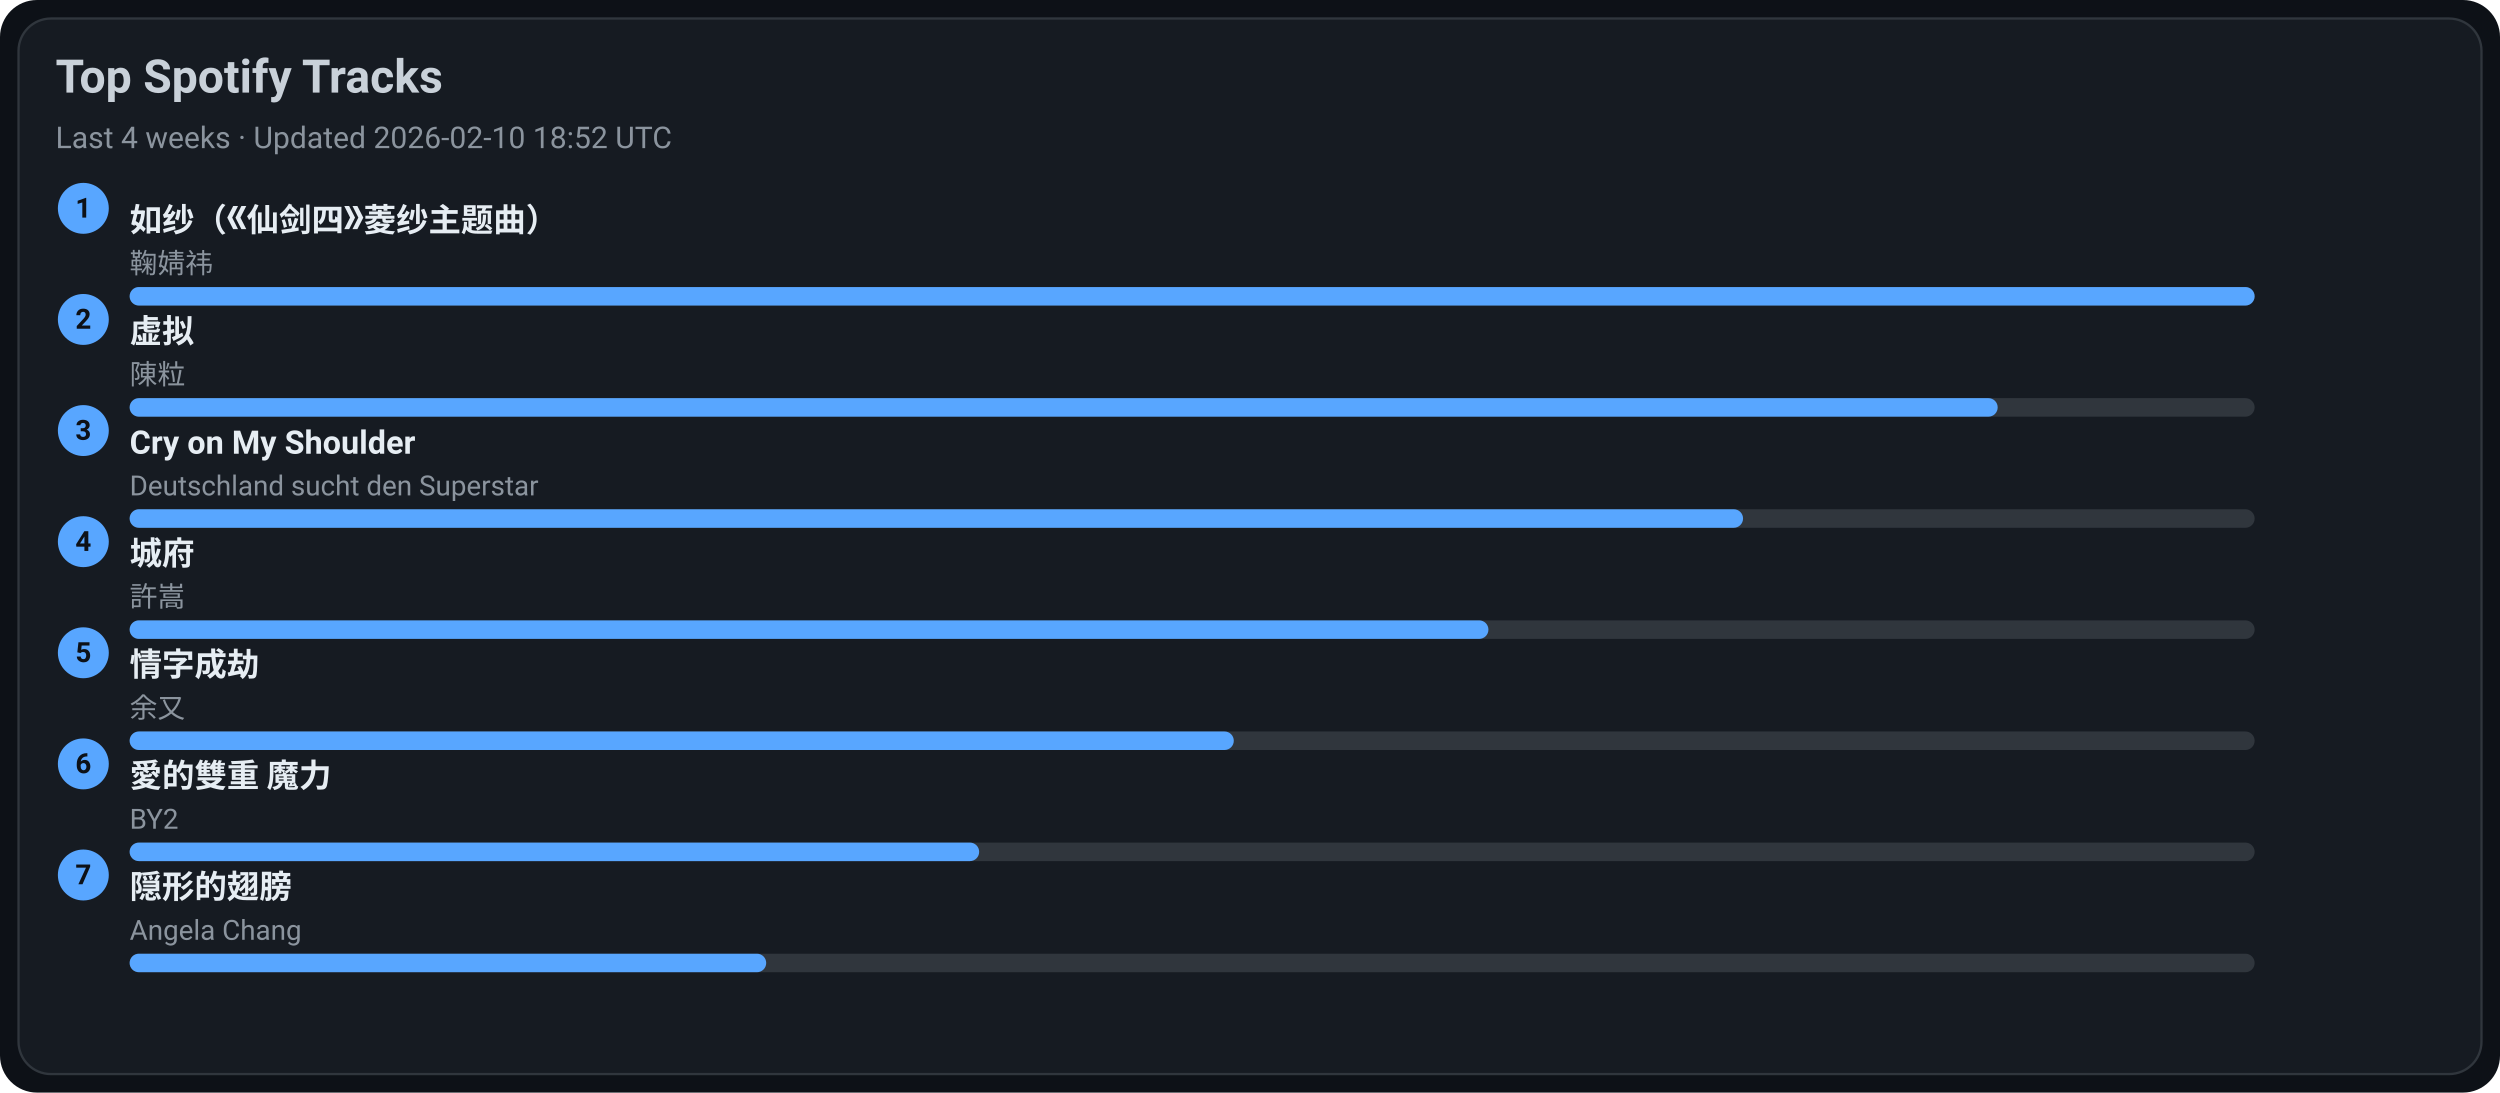
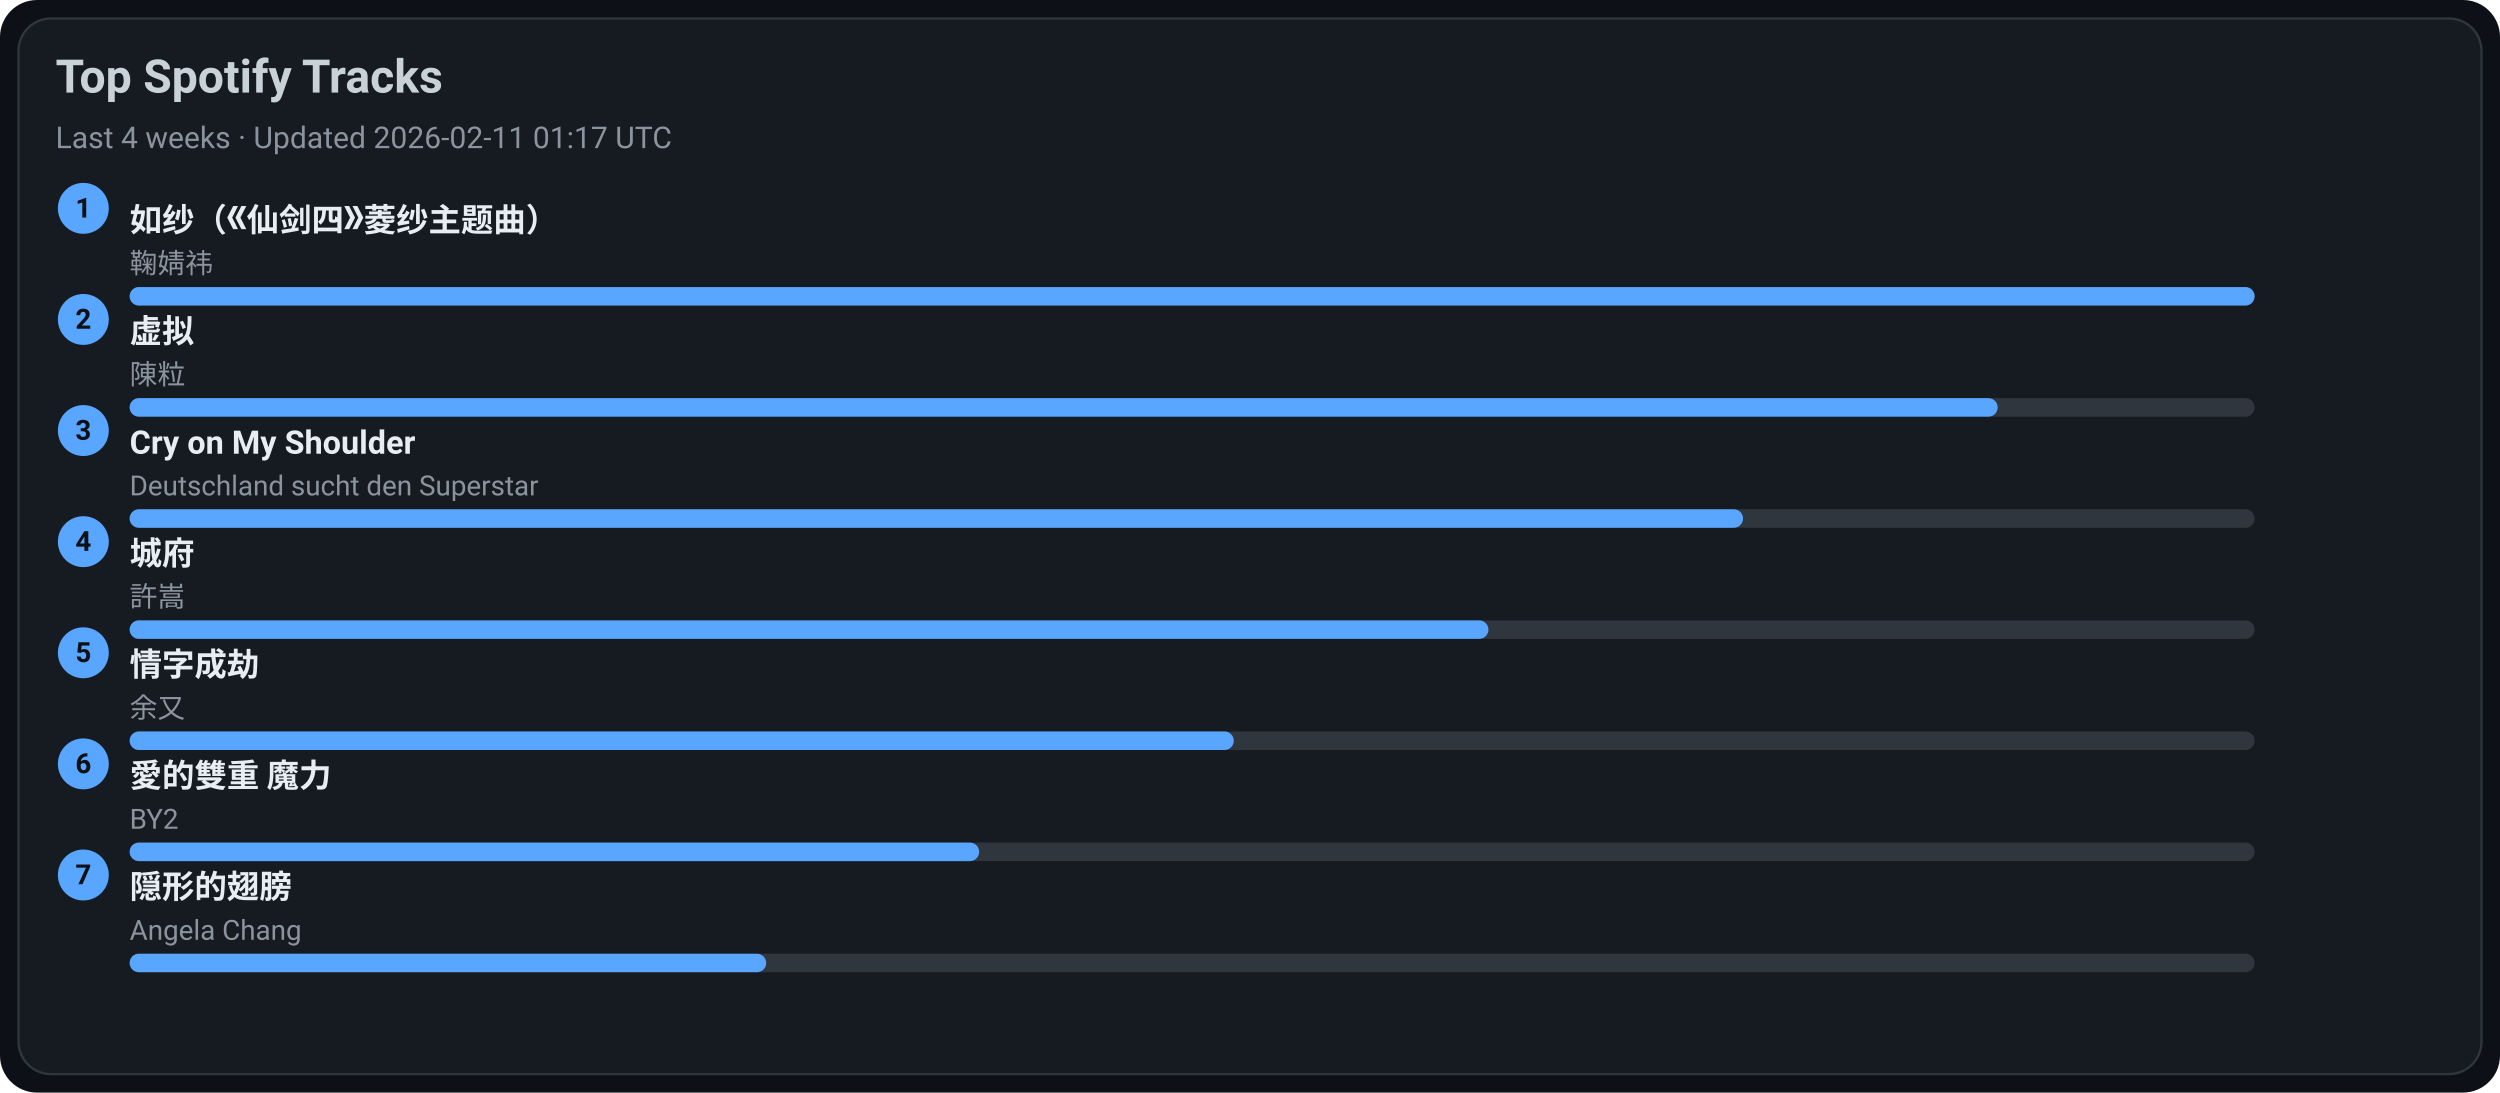
<svg xmlns="http://www.w3.org/2000/svg" width="1080" height="472" viewBox="0 0 1080 472">
  <style>text{font-family:-apple-system,BlinkMacSystemFont,Segoe UI,Roboto,Ubuntu,Helvetica Neue,Arial,Noto Sans,sans-serif}</style>
  <rect width="1080" height="472" rx="16" fill="#0d1117" />
  <rect x="8" y="8" width="1064" height="456" rx="14" fill="#161b22" stroke="#30363d" />
  <text x="24" y="40" font-size="20" fill="#c9d1d9" font-weight="600">Top Spotify Tracks</text>
-   <text x="24" y="64" font-size="13" fill="#8b949e">Last 4 weeks · Updated 2026-02-10 18:52 UTC</text>
+   <text x="24" y="64" font-size="13" fill="#8b949e">Last 4 weeks · Updated 2026-02-11 01:17 UTC</text>
  <circle cx="36" cy="90" r="11" fill="#58a6ff" />
  <text x="36" y="94" text-anchor="middle" font-size="12" fill="#0d1117" font-weight="700">1</text>
  <a href="https://open.spotify.com/track/69FUNgvEVkNbHq43lgvdme" target="_blank" rel="noopener noreferrer">
    <text x="56" y="100" font-size="14" fill="#e6edf3" font-weight="600">如纱（《仙剑四》菱纱主题曲）</text>
  </a>
  <text x="56" y="118" font-size="12" fill="#8b949e">鞠婧祎</text>
  <rect x="56" y="124" width="918" height="8" rx="4" fill="#30363d" />
  <rect x="56" y="124" width="918" height="8" rx="4" fill="#58a6ff" />
  <circle cx="36" cy="138" r="11" fill="#58a6ff" />
  <text x="36" y="142" text-anchor="middle" font-size="12" fill="#0d1117" font-weight="700">2</text>
  <a href="https://open.spotify.com/track/5l9sg05BhpfsdLfRvjGsAf" target="_blank" rel="noopener noreferrer">
    <text x="56" y="148" font-size="14" fill="#e6edf3" font-weight="600">虚拟</text>
  </a>
  <text x="56" y="166" font-size="12" fill="#8b949e">陳粒</text>
  <rect x="56" y="172" width="918" height="8" rx="4" fill="#30363d" />
  <rect x="56" y="172" width="807" height="8" rx="4" fill="#58a6ff" />
  <circle cx="36" cy="186" r="11" fill="#58a6ff" />
  <text x="36" y="190" text-anchor="middle" font-size="12" fill="#0d1117" font-weight="700">3</text>
  <a href="https://open.spotify.com/track/6usmG2MoD0C0Lc2pNgCVWV" target="_blank" rel="noopener noreferrer">
    <text x="56" y="196" font-size="14" fill="#e6edf3" font-weight="600">Cry on My Shoulder</text>
  </a>
  <text x="56" y="214" font-size="12" fill="#8b949e">Deutschland sucht den Superstar</text>
  <rect x="56" y="220" width="918" height="8" rx="4" fill="#30363d" />
  <rect x="56" y="220" width="697" height="8" rx="4" fill="#58a6ff" />
  <circle cx="36" cy="234" r="11" fill="#58a6ff" />
  <text x="36" y="238" text-anchor="middle" font-size="12" fill="#0d1117" font-weight="700">4</text>
  <a href="https://open.spotify.com/track/4AmlSf7hye0QVpnHCcEoEw" target="_blank" rel="noopener noreferrer">
    <text x="56" y="244" font-size="14" fill="#e6edf3" font-weight="600">城府</text>
  </a>
  <text x="56" y="262" font-size="12" fill="#8b949e">許嵩</text>
  <rect x="56" y="268" width="918" height="8" rx="4" fill="#30363d" />
  <rect x="56" y="268" width="587" height="8" rx="4" fill="#58a6ff" />
  <circle cx="36" cy="282" r="11" fill="#58a6ff" />
  <text x="36" y="286" text-anchor="middle" font-size="12" fill="#0d1117" font-weight="700">5</text>
  <a href="https://open.spotify.com/track/6PLof7Z5mvbp9im83J4m3m" target="_blank" rel="noopener noreferrer">
    <text x="56" y="292" font-size="14" fill="#e6edf3" font-weight="600">情字成劫</text>
  </a>
  <text x="56" y="310" font-size="12" fill="#8b949e">余又</text>
  <rect x="56" y="316" width="918" height="8" rx="4" fill="#30363d" />
  <rect x="56" y="316" width="477" height="8" rx="4" fill="#58a6ff" />
  <circle cx="36" cy="330" r="11" fill="#58a6ff" />
  <text x="36" y="334" text-anchor="middle" font-size="12" fill="#0d1117" font-weight="700">6</text>
  <a href="https://open.spotify.com/track/0yYmS4k3R0TTdDhvOBxRVp" target="_blank" rel="noopener noreferrer">
    <text x="56" y="340" font-size="14" fill="#e6edf3" font-weight="600">愛的雙重 魔力</text>
  </a>
  <text x="56" y="358" font-size="12" fill="#8b949e">BY2</text>
  <rect x="56" y="364" width="918" height="8" rx="4" fill="#30363d" />
  <rect x="56" y="364" width="367" height="8" rx="4" fill="#58a6ff" />
  <circle cx="36" cy="378" r="11" fill="#58a6ff" />
  <text x="36" y="382" text-anchor="middle" font-size="12" fill="#0d1117" font-weight="700">7</text>
  <a href="https://open.spotify.com/track/6Tv5ukQ3xK8WHxJgWMM6vM" target="_blank" rel="noopener noreferrer">
    <text x="56" y="388" font-size="14" fill="#e6edf3" font-weight="600">隠形的翅膀</text>
  </a>
  <text x="56" y="406" font-size="12" fill="#8b949e">Angela Chang</text>
  <rect x="56" y="412" width="918" height="8" rx="4" fill="#30363d" />
  <rect x="56" y="412" width="275" height="8" rx="4" fill="#58a6ff" />
</svg>
